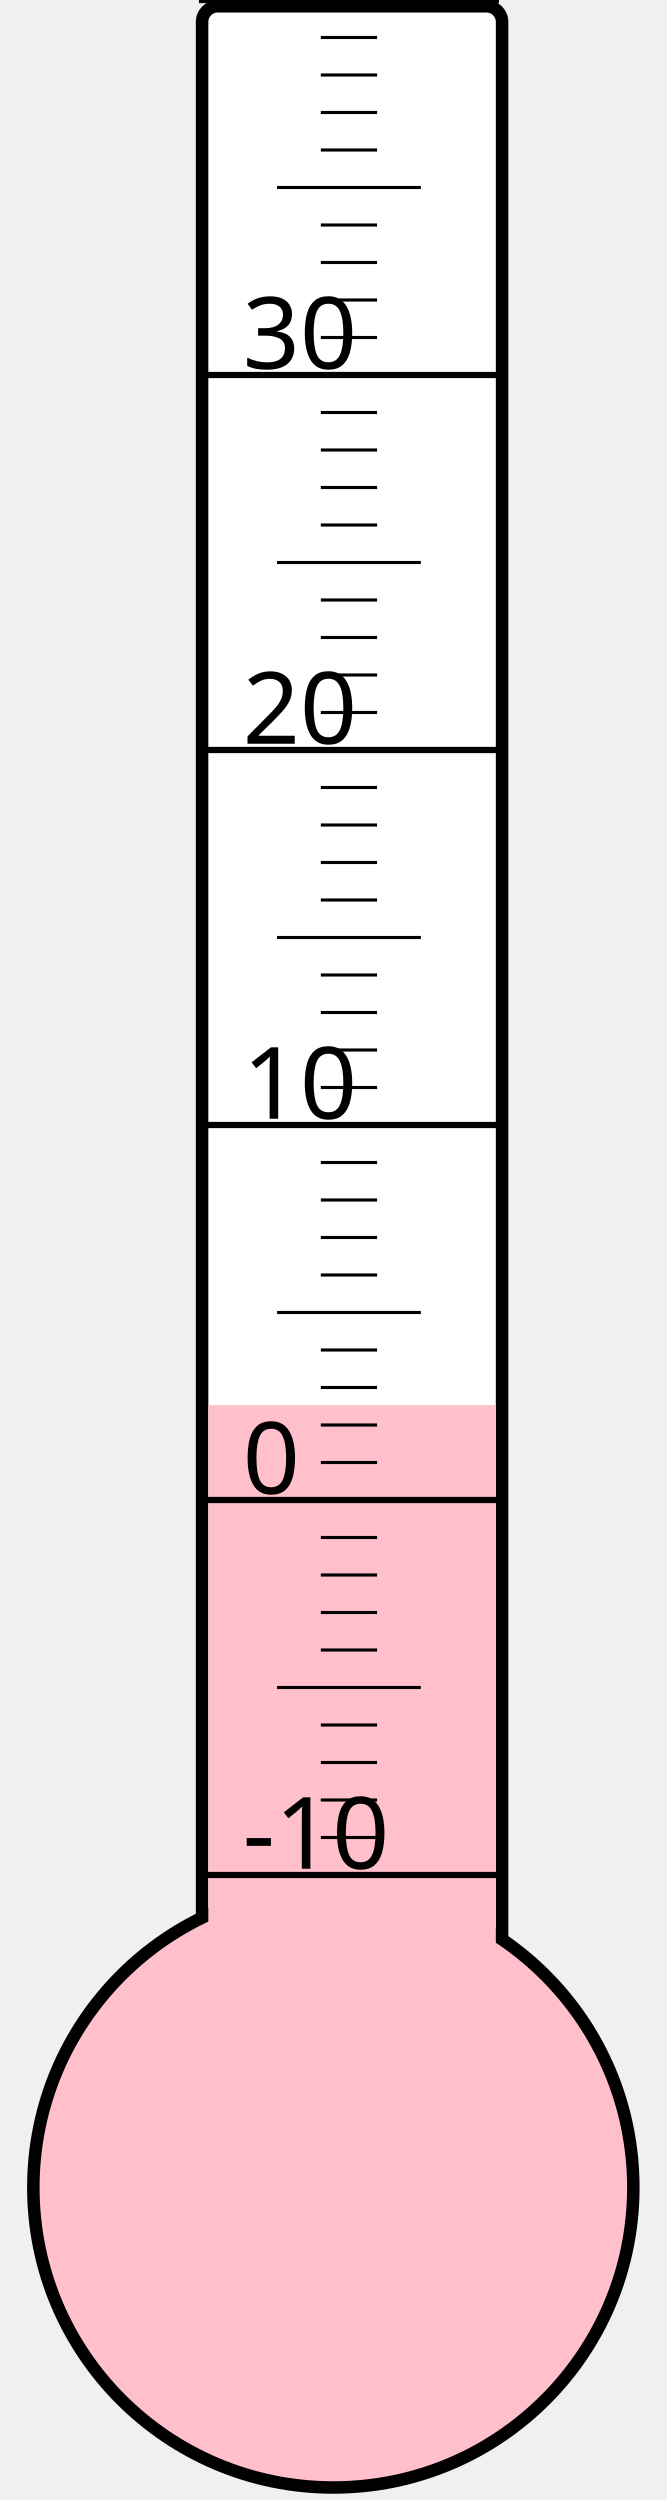
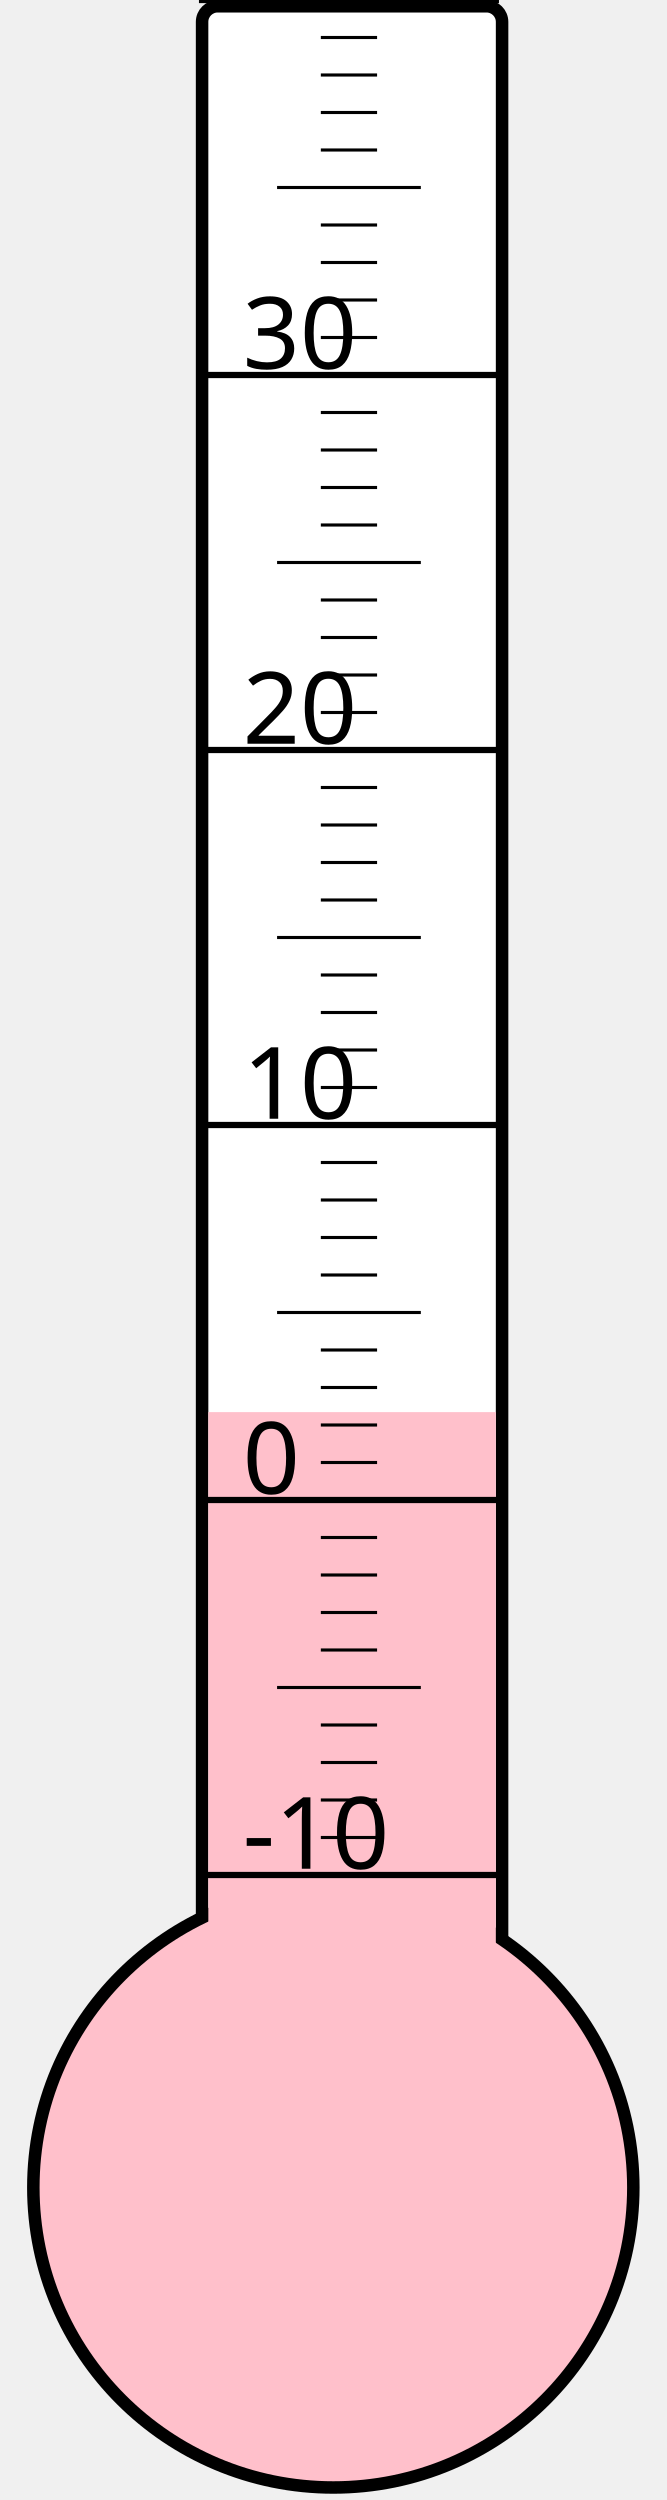
<svg xmlns="http://www.w3.org/2000/svg" width="40px" height="150px" viewBox="0 0 200 800">
  <rect width="200" height="800" x="0" y="0" style="fill: #ffffeb; fill-opacity: 0;" />
  <rect width="96" height="680" x="58" y="2" rx="5" ry="5" style="fill: white; fill-opacity: 1; stroke: black; stroke-width: 4;" />
  <circle cx="100" cy="700" r="96" style="fill: pink; stroke: black; stroke-width: 4;" />
-   <rect width="92" height="250.375" x="60" y="449.625" style="fill: pink; fill-opacity: 1; stroke-width: 0;" />
+   <rect width="92" height="248.125" x="60" y="451.875" style="fill: pink; fill-opacity: 1; stroke-width: 0;" />
  <text x="71" y="598" style="font-family: sans-serif; font-size: 24pt;">-10</text>
  <text x="71" y="478" style="font-family: sans-serif; font-size: 24pt;">0</text>
  <text x="71" y="358" style="font-family: sans-serif; font-size: 24pt;">10</text>
  <text x="71" y="238" style="font-family: sans-serif; font-size: 24pt;">20</text>
  <text x="71" y="118" style="font-family: sans-serif; font-size: 24pt;">30</text>
  <g style="stroke: black;">
    <line x1="57" y1="600" x2="153" y2="600" style="stroke-width: 2;" />
    <line x1="96" y1="588" x2="114" y2="588" style="stroke-width: 1;" />
    <line x1="96" y1="576" x2="114" y2="576" style="stroke-width: 1;" />
    <line x1="96" y1="564" x2="114" y2="564" style="stroke-width: 1;" />
    <line x1="96" y1="552" x2="114" y2="552" style="stroke-width: 1;" />
    <line x1="82" y1="540" x2="128" y2="540" style="stroke-width: 1;" />
    <line x1="96" y1="528" x2="114" y2="528" style="stroke-width: 1;" />
    <line x1="96" y1="516" x2="114" y2="516" style="stroke-width: 1;" />
    <line x1="96" y1="504" x2="114" y2="504" style="stroke-width: 1;" />
    <line x1="96" y1="492" x2="114" y2="492" style="stroke-width: 1;" />
    <line x1="57" y1="480" x2="153" y2="480" style="stroke-width: 2;" />
    <line x1="96" y1="468" x2="114" y2="468" style="stroke-width: 1;" />
    <line x1="96" y1="456" x2="114" y2="456" style="stroke-width: 1;" />
    <line x1="96" y1="444" x2="114" y2="444" style="stroke-width: 1;" />
    <line x1="96" y1="432" x2="114" y2="432" style="stroke-width: 1;" />
    <line x1="82" y1="420" x2="128" y2="420" style="stroke-width: 1;" />
    <line x1="96" y1="408" x2="114" y2="408" style="stroke-width: 1;" />
    <line x1="96" y1="396" x2="114" y2="396" style="stroke-width: 1;" />
    <line x1="96" y1="384" x2="114" y2="384" style="stroke-width: 1;" />
    <line x1="96" y1="372" x2="114" y2="372" style="stroke-width: 1;" />
    <line x1="57" y1="360" x2="153" y2="360" style="stroke-width: 2;" />
    <line x1="96" y1="348" x2="114" y2="348" style="stroke-width: 1;" />
    <line x1="96" y1="336" x2="114" y2="336" style="stroke-width: 1;" />
    <line x1="96" y1="324" x2="114" y2="324" style="stroke-width: 1;" />
    <line x1="96" y1="312" x2="114" y2="312" style="stroke-width: 1;" />
    <line x1="82" y1="300" x2="128" y2="300" style="stroke-width: 1;" />
    <line x1="96" y1="288" x2="114" y2="288" style="stroke-width: 1;" />
    <line x1="96" y1="276" x2="114" y2="276" style="stroke-width: 1;" />
    <line x1="96" y1="264" x2="114" y2="264" style="stroke-width: 1;" />
    <line x1="96" y1="252" x2="114" y2="252" style="stroke-width: 1;" />
    <line x1="57" y1="240" x2="153" y2="240" style="stroke-width: 2;" />
    <line x1="96" y1="228" x2="114" y2="228" style="stroke-width: 1;" />
    <line x1="96" y1="216" x2="114" y2="216" style="stroke-width: 1;" />
    <line x1="96" y1="204" x2="114" y2="204" style="stroke-width: 1;" />
    <line x1="96" y1="192" x2="114" y2="192" style="stroke-width: 1;" />
    <line x1="82" y1="180" x2="128" y2="180" style="stroke-width: 1;" />
    <line x1="96" y1="168" x2="114" y2="168" style="stroke-width: 1;" />
    <line x1="96" y1="156" x2="114" y2="156" style="stroke-width: 1;" />
    <line x1="96" y1="144" x2="114" y2="144" style="stroke-width: 1;" />
    <line x1="96" y1="132" x2="114" y2="132" style="stroke-width: 1;" />
    <line x1="57" y1="120" x2="153" y2="120" style="stroke-width: 2;" />
    <line x1="96" y1="108" x2="114" y2="108" style="stroke-width: 1;" />
    <line x1="96" y1="96" x2="114" y2="96" style="stroke-width: 1;" />
    <line x1="96" y1="84" x2="114" y2="84" style="stroke-width: 1;" />
    <line x1="96" y1="72" x2="114" y2="72" style="stroke-width: 1;" />
    <line x1="82" y1="60" x2="128" y2="60" style="stroke-width: 1;" />
    <line x1="96" y1="48" x2="114" y2="48" style="stroke-width: 1;" />
    <line x1="96" y1="36" x2="114" y2="36" style="stroke-width: 1;" />
    <line x1="96" y1="24" x2="114" y2="24" style="stroke-width: 1;" />
    <line x1="96" y1="12" x2="114" y2="12" style="stroke-width: 1;" />
    <line x1="57" y1="0" x2="153" y2="0" style="stroke-width: 2;" />
  </g>
</svg>
